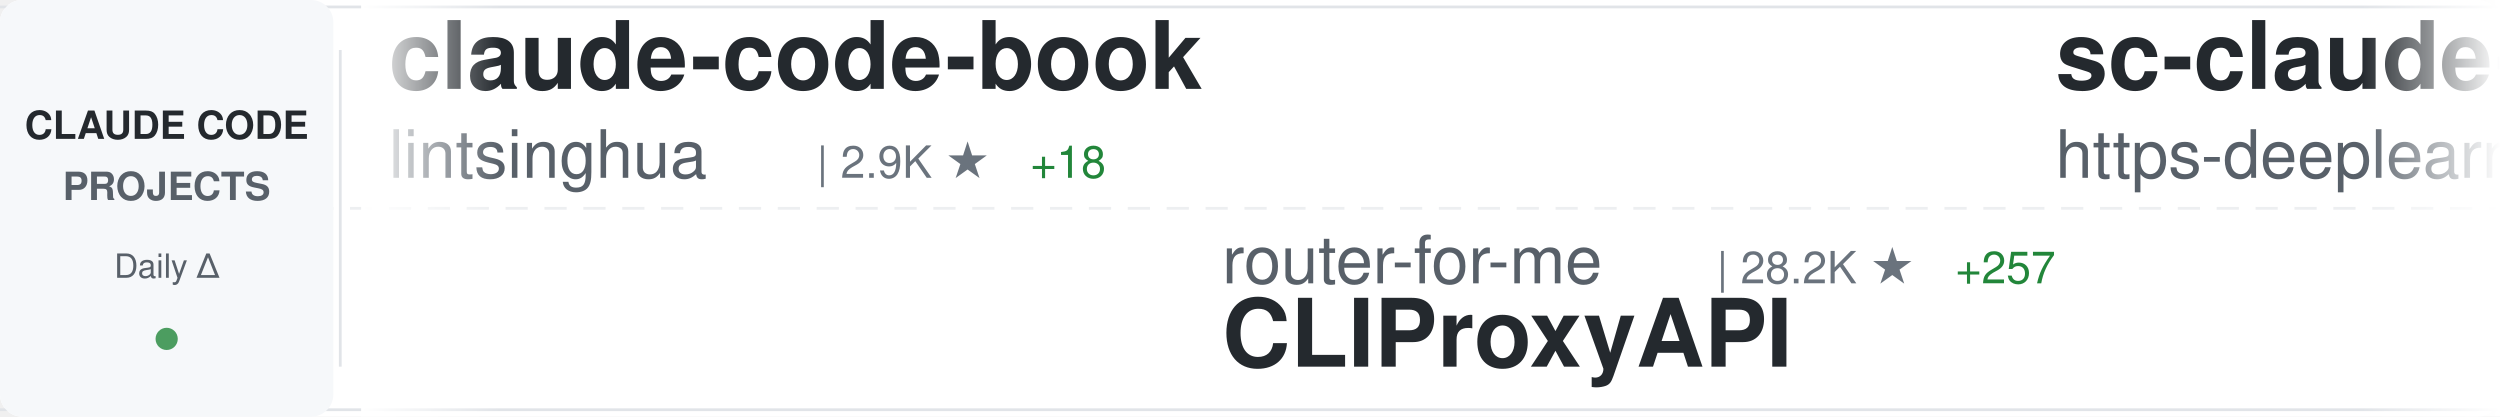
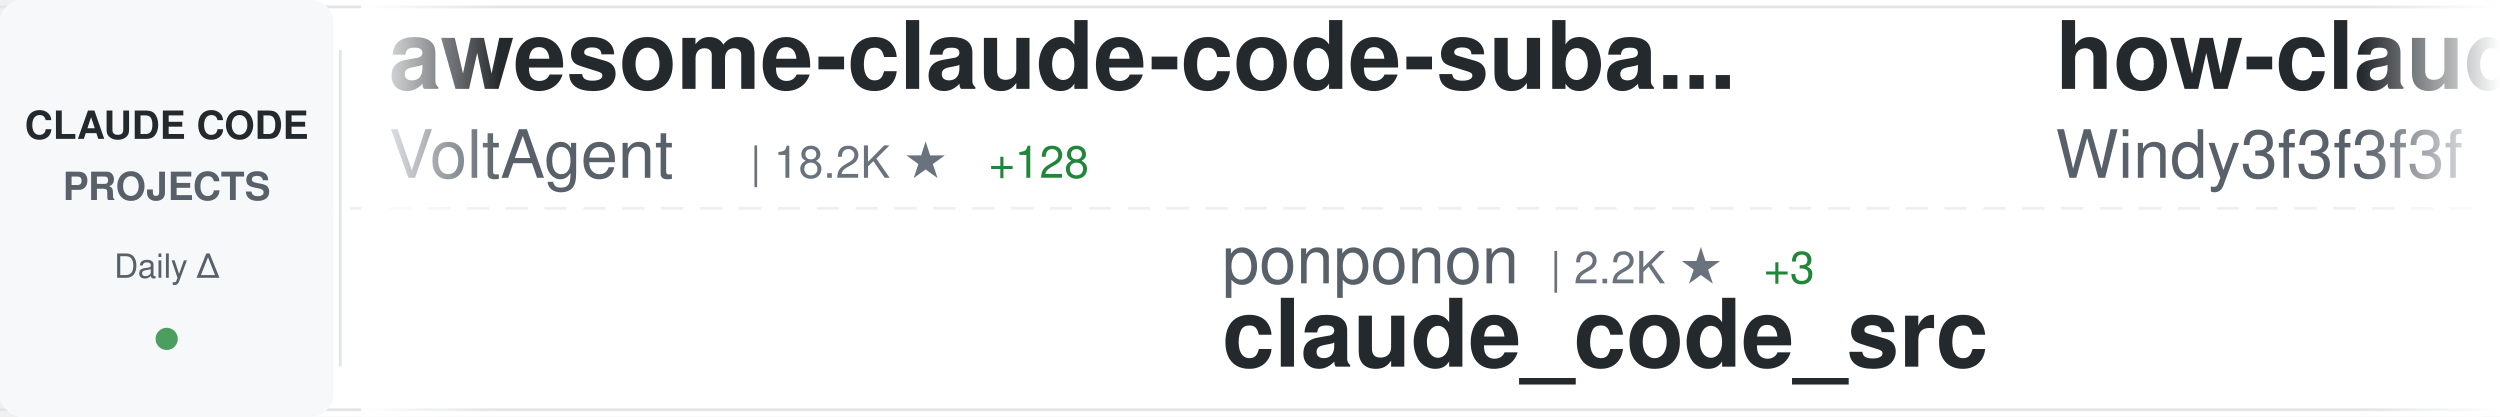
<svg xmlns="http://www.w3.org/2000/svg" width="900" height="150">
  <defs>
    <linearGradient id="awesomeLeftFade" x1="0%" y1="0%" x2="100%" y2="0%">
      <stop offset="0%" style="stop-color:#ffffff;stop-opacity:1" />
      <stop offset="100%" style="stop-color:#ffffff;stop-opacity:0" />
    </linearGradient>
    <linearGradient id="awesomeRightFade" x1="0%" y1="0%" x2="100%" y2="0%">
      <stop offset="0%" style="stop-color:#ffffff;stop-opacity:0" />
      <stop offset="100%" style="stop-color:#ffffff;stop-opacity:1" />
    </linearGradient>
  </defs>
  <rect width="900" height="150" fill="#ffffff" rx="8" />
  <rect x="0" y="2" width="900" height="1" fill="#e1e4e8" />
  <rect x="0" y="147" width="900" height="1" fill="#e1e4e8" />
  <line x1="0" y1="75" x2="900" y2="75" stroke="#e1e4e8" stroke-width="1" stroke-dasharray="8 6" opacity="0.6" />
  <rect x="0" y="0" width="120" height="150" fill="#f6f8fa" rx="8" />
  <text x="60" y="50" font-family="-apple-system, BlinkMacSystemFont, 'Segoe UI', Helvetica, Arial, sans-serif" font-size="14" font-weight="600" fill="#24292e" text-anchor="middle">CLAUDE CODE</text>
  <text x="60" y="72" font-family="-apple-system, BlinkMacSystemFont, 'Segoe UI', Helvetica, Arial, sans-serif" font-size="14" font-weight="600" fill="#586069" text-anchor="middle">PROJECTS</text>
  <text x="60" y="100" font-family="-apple-system, BlinkMacSystemFont, 'Segoe UI', Helvetica, Arial, sans-serif" font-size="12" font-weight="500" fill="#586069" text-anchor="middle">Daily Δ</text>
  <circle cx="60" cy="122" r="4" fill="#22863a" opacity="0.8" />
  <rect x="122" y="18" width="1" height="114" fill="#e1e4e8" />
  <clipPath id="awesomeTickerClip">
    <rect x="130" y="0" width="770" height="150" />
  </clipPath>
  <g clip-path="url(#awesomeTickerClip)">
    <g id="awesomeTickerItems">
      <animateTransform attributeName="transform" attributeType="XML" type="translate" from="0 0" to="-3000 0" dur="54s" repeatCount="indefinite" />
      <g transform="translate(0, 0)">
-         <text x="140" y="32" font-family="-apple-system, BlinkMacSystemFont, 'Segoe UI', Helvetica, Arial, sans-serif" font-size="34" font-weight="600" fill="#24292e">claude-code-book</text>
-         <text x="140" y="64" font-family="-apple-system, BlinkMacSystemFont, 'Segoe UI', Helvetica, Arial, sans-serif" font-size="24" font-weight="400" fill="#586069">lintsinghua</text>
-         <text x="294" y="64" font-family="-apple-system, BlinkMacSystemFont, 'Segoe UI', Helvetica, Arial, sans-serif" font-size="16" font-weight="500" fill="#6a737d">| 2.9K ★</text>
-         <text x="371" y="64" font-family="-apple-system, BlinkMacSystemFont, 'Segoe UI', Helvetica, Arial, sans-serif" font-size="16" font-weight="500" fill="#22863a"> +18</text>
+         <text x="140" y="32" font-family="-apple-system, BlinkMacSystemFont, 'Segoe UI', Helvetica, Arial, sans-serif" font-size="34" font-weight="600" fill="#24292e">awesome-claude-code-suba...</text>
+         <text x="140" y="64" font-family="-apple-system, BlinkMacSystemFont, 'Segoe UI', Helvetica, Arial, sans-serif" font-size="24" font-weight="400" fill="#586069">VoltAgent</text>
+         <text x="270" y="64" font-family="-apple-system, BlinkMacSystemFont, 'Segoe UI', Helvetica, Arial, sans-serif" font-size="16" font-weight="500" fill="#6a737d">| 18.2K ★</text>
+         <text x="356" y="64" font-family="-apple-system, BlinkMacSystemFont, 'Segoe UI', Helvetica, Arial, sans-serif" font-size="16" font-weight="500" fill="#22863a"> +128</text>
      </g>
      <g transform="translate(300, 0)">
-         <text x="140" y="102" font-family="-apple-system, BlinkMacSystemFont, 'Segoe UI', Helvetica, Arial, sans-serif" font-size="24" font-weight="400" fill="#586069">router-for-me</text>
-         <text x="318" y="102" font-family="-apple-system, BlinkMacSystemFont, 'Segoe UI', Helvetica, Arial, sans-serif" font-size="16" font-weight="500" fill="#6a737d">| 28.2K ★</text>
-         <text x="404" y="102" font-family="-apple-system, BlinkMacSystemFont, 'Segoe UI', Helvetica, Arial, sans-serif" font-size="16" font-weight="500" fill="#22863a"> +257</text>
-         <text x="140" y="132" font-family="-apple-system, BlinkMacSystemFont, 'Segoe UI', Helvetica, Arial, sans-serif" font-size="34" font-weight="600" fill="#24292e">CLIProxyAPI</text>
+         <text x="140" y="102" font-family="-apple-system, BlinkMacSystemFont, 'Segoe UI', Helvetica, Arial, sans-serif" font-size="24" font-weight="400" fill="#586069">ponponon</text>
+         <text x="258" y="102" font-family="-apple-system, BlinkMacSystemFont, 'Segoe UI', Helvetica, Arial, sans-serif" font-size="16" font-weight="500" fill="#6a737d">| 2.2K ★</text>
+         <text x="335" y="102" font-family="-apple-system, BlinkMacSystemFont, 'Segoe UI', Helvetica, Arial, sans-serif" font-size="16" font-weight="500" fill="#22863a"> +3</text>
+         <text x="140" y="132" font-family="-apple-system, BlinkMacSystemFont, 'Segoe UI', Helvetica, Arial, sans-serif" font-size="34" font-weight="600" fill="#24292e">claude_code_src</text>
      </g>
      <g transform="translate(600, 0)">
-         <text x="140" y="32" font-family="-apple-system, BlinkMacSystemFont, 'Segoe UI', Helvetica, Arial, sans-serif" font-size="34" font-weight="600" fill="#24292e">sc-claude-code-files</text>
-         <text x="140" y="64" font-family="-apple-system, BlinkMacSystemFont, 'Segoe UI', Helvetica, Arial, sans-serif" font-size="24" font-weight="400" fill="#586069">https-deeplearning-ai</text>
-         <text x="414" y="64" font-family="-apple-system, BlinkMacSystemFont, 'Segoe UI', Helvetica, Arial, sans-serif" font-size="16" font-weight="500" fill="#6a737d">| 494 ★</text>
-         <text x="482" y="64" font-family="-apple-system, BlinkMacSystemFont, 'Segoe UI', Helvetica, Arial, sans-serif" font-size="16" font-weight="500" fill="#22863a"> +2</text>
+         <text x="140" y="32" font-family="-apple-system, BlinkMacSystemFont, 'Segoe UI', Helvetica, Arial, sans-serif" font-size="34" font-weight="600" fill="#24292e">how-claude-code-works</text>
+         <text x="140" y="64" font-family="-apple-system, BlinkMacSystemFont, 'Segoe UI', Helvetica, Arial, sans-serif" font-size="24" font-weight="400" fill="#586069">Windy3f3f3f3f</text>
+         <text x="318" y="64" font-family="-apple-system, BlinkMacSystemFont, 'Segoe UI', Helvetica, Arial, sans-serif" font-size="16" font-weight="500" fill="#6a737d">| 2.0K ★</text>
+         <text x="395" y="64" font-family="-apple-system, BlinkMacSystemFont, 'Segoe UI', Helvetica, Arial, sans-serif" font-size="16" font-weight="500" fill="#22863a"> +11</text>
      </g>
      <g transform="translate(900, 0)">
-         <text x="140" y="102" font-family="-apple-system, BlinkMacSystemFont, 'Segoe UI', Helvetica, Arial, sans-serif" font-size="24" font-weight="400" fill="#586069">farion1231</text>
-         <text x="282" y="102" font-family="-apple-system, BlinkMacSystemFont, 'Segoe UI', Helvetica, Arial, sans-serif" font-size="16" font-weight="500" fill="#6a737d">| 49.8K ★</text>
-         <text x="368" y="102" font-family="-apple-system, BlinkMacSystemFont, 'Segoe UI', Helvetica, Arial, sans-serif" font-size="16" font-weight="500" fill="#22863a"> +711</text>
-         <text x="140" y="132" font-family="-apple-system, BlinkMacSystemFont, 'Segoe UI', Helvetica, Arial, sans-serif" font-size="34" font-weight="600" fill="#24292e">cc-switch</text>
+         <text x="140" y="102" font-family="-apple-system, BlinkMacSystemFont, 'Segoe UI', Helvetica, Arial, sans-serif" font-size="24" font-weight="400" fill="#586069">ykdojo</text>
+         <text x="234" y="102" font-family="-apple-system, BlinkMacSystemFont, 'Segoe UI', Helvetica, Arial, sans-serif" font-size="16" font-weight="500" fill="#6a737d">| 7.9K ★</text>
+         <text x="311" y="102" font-family="-apple-system, BlinkMacSystemFont, 'Segoe UI', Helvetica, Arial, sans-serif" font-size="16" font-weight="500" fill="#22863a"> +17</text>
+         <text x="140" y="132" font-family="-apple-system, BlinkMacSystemFont, 'Segoe UI', Helvetica, Arial, sans-serif" font-size="34" font-weight="600" fill="#24292e">claude-code-tips</text>
      </g>
      <g transform="translate(1200, 0)">
-         <text x="140" y="32" font-family="-apple-system, BlinkMacSystemFont, 'Segoe UI', Helvetica, Arial, sans-serif" font-size="34" font-weight="600" fill="#24292e">claude-code-my-workflow</text>
-         <text x="140" y="64" font-family="-apple-system, BlinkMacSystemFont, 'Segoe UI', Helvetica, Arial, sans-serif" font-size="24" font-weight="400" fill="#586069">pedrohcgs</text>
-         <text x="270" y="64" font-family="-apple-system, BlinkMacSystemFont, 'Segoe UI', Helvetica, Arial, sans-serif" font-size="16" font-weight="500" fill="#6a737d">| 977 ★</text>
-         <text x="338" y="64" font-family="-apple-system, BlinkMacSystemFont, 'Segoe UI', Helvetica, Arial, sans-serif" font-size="16" font-weight="500" fill="#22863a"> +11</text>
+         <text x="140" y="32" font-family="-apple-system, BlinkMacSystemFont, 'Segoe UI', Helvetica, Arial, sans-serif" font-size="34" font-weight="600" fill="#24292e">CLIProxyAPI</text>
+         <text x="140" y="64" font-family="-apple-system, BlinkMacSystemFont, 'Segoe UI', Helvetica, Arial, sans-serif" font-size="24" font-weight="400" fill="#586069">router-for-me</text>
+         <text x="318" y="64" font-family="-apple-system, BlinkMacSystemFont, 'Segoe UI', Helvetica, Arial, sans-serif" font-size="16" font-weight="500" fill="#6a737d">| 28.4K ★</text>
+         <text x="404" y="64" font-family="-apple-system, BlinkMacSystemFont, 'Segoe UI', Helvetica, Arial, sans-serif" font-size="16" font-weight="500" fill="#22863a"> +295</text>
      </g>
      <g transform="translate(1500, 0)">
-         <text x="140" y="102" font-family="-apple-system, BlinkMacSystemFont, 'Segoe UI', Helvetica, Arial, sans-serif" font-size="24" font-weight="400" fill="#586069">darcyegb</text>
-         <text x="258" y="102" font-family="-apple-system, BlinkMacSystemFont, 'Segoe UI', Helvetica, Arial, sans-serif" font-size="16" font-weight="500" fill="#6a737d">| 670 ★</text>
-         <text x="326" y="102" font-family="-apple-system, BlinkMacSystemFont, 'Segoe UI', Helvetica, Arial, sans-serif" font-size="16" font-weight="500" fill="#22863a"> +2</text>
-         <text x="140" y="132" font-family="-apple-system, BlinkMacSystemFont, 'Segoe UI', Helvetica, Arial, sans-serif" font-size="34" font-weight="600" fill="#24292e">ClaudeCodeAgents</text>
+         <text x="140" y="102" font-family="-apple-system, BlinkMacSystemFont, 'Segoe UI', Helvetica, Arial, sans-serif" font-size="24" font-weight="400" fill="#586069">wanshuiyin</text>
+         <text x="282" y="102" font-family="-apple-system, BlinkMacSystemFont, 'Segoe UI', Helvetica, Arial, sans-serif" font-size="16" font-weight="500" fill="#6a737d">| 7.4K ★</text>
+         <text x="359" y="102" font-family="-apple-system, BlinkMacSystemFont, 'Segoe UI', Helvetica, Arial, sans-serif" font-size="16" font-weight="500" fill="#22863a"> +137</text>
+         <text x="140" y="132" font-family="-apple-system, BlinkMacSystemFont, 'Segoe UI', Helvetica, Arial, sans-serif" font-size="34" font-weight="600" fill="#24292e">Auto-claude-code-researc...</text>
      </g>
      <g transform="translate(1800, 0)">
-         <text x="140" y="32" font-family="-apple-system, BlinkMacSystemFont, 'Segoe UI', Helvetica, Arial, sans-serif" font-size="34" font-weight="600" fill="#24292e">claude-code</text>
-         <text x="140" y="64" font-family="-apple-system, BlinkMacSystemFont, 'Segoe UI', Helvetica, Arial, sans-serif" font-size="24" font-weight="400" fill="#586069">VineeTagarwaL-code</text>
-         <text x="378" y="64" font-family="-apple-system, BlinkMacSystemFont, 'Segoe UI', Helvetica, Arial, sans-serif" font-size="16" font-weight="500" fill="#6a737d">| 273 ★</text>
+         <text x="140" y="32" font-family="-apple-system, BlinkMacSystemFont, 'Segoe UI', Helvetica, Arial, sans-serif" font-size="34" font-weight="600" fill="#24292e">claude-code-hub</text>
+         <text x="140" y="64" font-family="-apple-system, BlinkMacSystemFont, 'Segoe UI', Helvetica, Arial, sans-serif" font-size="24" font-weight="400" fill="#586069">ding113</text>
+         <text x="246" y="64" font-family="-apple-system, BlinkMacSystemFont, 'Segoe UI', Helvetica, Arial, sans-serif" font-size="16" font-weight="500" fill="#6a737d">| 2.6K ★</text>
+         <text x="323" y="64" font-family="-apple-system, BlinkMacSystemFont, 'Segoe UI', Helvetica, Arial, sans-serif" font-size="16" font-weight="500" fill="#22863a"> +22</text>
      </g>
      <g transform="translate(2100, 0)">
-         <text x="140" y="102" font-family="-apple-system, BlinkMacSystemFont, 'Segoe UI', Helvetica, Arial, sans-serif" font-size="24" font-weight="400" fill="#586069">Hyper66666</text>
-         <text x="282" y="102" font-family="-apple-system, BlinkMacSystemFont, 'Segoe UI', Helvetica, Arial, sans-serif" font-size="16" font-weight="500" fill="#6a737d">| 211 ★</text>
-         <text x="350" y="102" font-family="-apple-system, BlinkMacSystemFont, 'Segoe UI', Helvetica, Arial, sans-serif" font-size="16" font-weight="500" fill="#22863a"> +1</text>
-         <text x="140" y="132" font-family="-apple-system, BlinkMacSystemFont, 'Segoe UI', Helvetica, Arial, sans-serif" font-size="34" font-weight="600" fill="#24292e">claude-code-sourcemap</text>
+         <text x="140" y="102" font-family="-apple-system, BlinkMacSystemFont, 'Segoe UI', Helvetica, Arial, sans-serif" font-size="24" font-weight="400" fill="#586069">Yuyz0112</text>
+         <text x="258" y="102" font-family="-apple-system, BlinkMacSystemFont, 'Segoe UI', Helvetica, Arial, sans-serif" font-size="16" font-weight="500" fill="#6a737d">| 2.4K ★</text>
+         <text x="140" y="132" font-family="-apple-system, BlinkMacSystemFont, 'Segoe UI', Helvetica, Arial, sans-serif" font-size="34" font-weight="600" fill="#24292e">claude-code-reverse</text>
      </g>
      <g transform="translate(2400, 0)">
-         <text x="140" y="32" font-family="-apple-system, BlinkMacSystemFont, 'Segoe UI', Helvetica, Arial, sans-serif" font-size="34" font-weight="600" fill="#24292e">oh-my-claudecode</text>
-         <text x="140" y="64" font-family="-apple-system, BlinkMacSystemFont, 'Segoe UI', Helvetica, Arial, sans-serif" font-size="24" font-weight="400" fill="#586069">Yeachan-Heo</text>
-         <text x="294" y="64" font-family="-apple-system, BlinkMacSystemFont, 'Segoe UI', Helvetica, Arial, sans-serif" font-size="16" font-weight="500" fill="#6a737d">| 31.0K ★</text>
-         <text x="380" y="64" font-family="-apple-system, BlinkMacSystemFont, 'Segoe UI', Helvetica, Arial, sans-serif" font-size="16" font-weight="500" fill="#22863a"> +226</text>
+         <text x="140" y="32" font-family="-apple-system, BlinkMacSystemFont, 'Segoe UI', Helvetica, Arial, sans-serif" font-size="34" font-weight="600" fill="#24292e">claude-code</text>
+         <text x="140" y="64" font-family="-apple-system, BlinkMacSystemFont, 'Segoe UI', Helvetica, Arial, sans-serif" font-size="24" font-weight="400" fill="#586069">RishabhK103</text>
+         <text x="294" y="64" font-family="-apple-system, BlinkMacSystemFont, 'Segoe UI', Helvetica, Arial, sans-serif" font-size="16" font-weight="500" fill="#6a737d">| 67 ★</text>
      </g>
      <g transform="translate(2700, 0)">
-         <text x="140" y="102" font-family="-apple-system, BlinkMacSystemFont, 'Segoe UI', Helvetica, Arial, sans-serif" font-size="24" font-weight="400" fill="#586069">ChrisWiles</text>
-         <text x="282" y="102" font-family="-apple-system, BlinkMacSystemFont, 'Segoe UI', Helvetica, Arial, sans-serif" font-size="16" font-weight="500" fill="#6a737d">| 5.8K ★</text>
-         <text x="359" y="102" font-family="-apple-system, BlinkMacSystemFont, 'Segoe UI', Helvetica, Arial, sans-serif" font-size="16" font-weight="500" fill="#22863a"> +4</text>
-         <text x="140" y="132" font-family="-apple-system, BlinkMacSystemFont, 'Segoe UI', Helvetica, Arial, sans-serif" font-size="34" font-weight="600" fill="#24292e">claude-code-showcase</text>
+         <text x="140" y="102" font-family="-apple-system, BlinkMacSystemFont, 'Segoe UI', Helvetica, Arial, sans-serif" font-size="24" font-weight="400" fill="#586069">KimYx0207</text>
+         <text x="270" y="102" font-family="-apple-system, BlinkMacSystemFont, 'Segoe UI', Helvetica, Arial, sans-serif" font-size="16" font-weight="500" fill="#6a737d">| 3.5K ★</text>
+         <text x="347" y="102" font-family="-apple-system, BlinkMacSystemFont, 'Segoe UI', Helvetica, Arial, sans-serif" font-size="16" font-weight="500" fill="#22863a"> +13</text>
+         <text x="140" y="132" font-family="-apple-system, BlinkMacSystemFont, 'Segoe UI', Helvetica, Arial, sans-serif" font-size="34" font-weight="600" fill="#24292e">Claude-Code-x-OpenClaw-G...</text>
      </g>
      <g transform="translate(3000, 0)">
-         <text x="140" y="32" font-family="-apple-system, BlinkMacSystemFont, 'Segoe UI', Helvetica, Arial, sans-serif" font-size="34" font-weight="600" fill="#24292e">claude-code-book</text>
-         <text x="140" y="64" font-family="-apple-system, BlinkMacSystemFont, 'Segoe UI', Helvetica, Arial, sans-serif" font-size="24" font-weight="400" fill="#586069">lintsinghua</text>
-         <text x="294" y="64" font-family="-apple-system, BlinkMacSystemFont, 'Segoe UI', Helvetica, Arial, sans-serif" font-size="16" font-weight="500" fill="#6a737d">| 2.9K ★</text>
-         <text x="371" y="64" font-family="-apple-system, BlinkMacSystemFont, 'Segoe UI', Helvetica, Arial, sans-serif" font-size="16" font-weight="500" fill="#22863a"> +18</text>
+         <text x="140" y="32" font-family="-apple-system, BlinkMacSystemFont, 'Segoe UI', Helvetica, Arial, sans-serif" font-size="34" font-weight="600" fill="#24292e">awesome-claude-code-suba...</text>
+         <text x="140" y="64" font-family="-apple-system, BlinkMacSystemFont, 'Segoe UI', Helvetica, Arial, sans-serif" font-size="24" font-weight="400" fill="#586069">VoltAgent</text>
+         <text x="270" y="64" font-family="-apple-system, BlinkMacSystemFont, 'Segoe UI', Helvetica, Arial, sans-serif" font-size="16" font-weight="500" fill="#6a737d">| 18.2K ★</text>
+         <text x="356" y="64" font-family="-apple-system, BlinkMacSystemFont, 'Segoe UI', Helvetica, Arial, sans-serif" font-size="16" font-weight="500" fill="#22863a"> +128</text>
      </g>
      <g transform="translate(3300, 0)">
-         <text x="140" y="102" font-family="-apple-system, BlinkMacSystemFont, 'Segoe UI', Helvetica, Arial, sans-serif" font-size="24" font-weight="400" fill="#586069">router-for-me</text>
-         <text x="318" y="102" font-family="-apple-system, BlinkMacSystemFont, 'Segoe UI', Helvetica, Arial, sans-serif" font-size="16" font-weight="500" fill="#6a737d">| 28.2K ★</text>
-         <text x="404" y="102" font-family="-apple-system, BlinkMacSystemFont, 'Segoe UI', Helvetica, Arial, sans-serif" font-size="16" font-weight="500" fill="#22863a"> +257</text>
-         <text x="140" y="132" font-family="-apple-system, BlinkMacSystemFont, 'Segoe UI', Helvetica, Arial, sans-serif" font-size="34" font-weight="600" fill="#24292e">CLIProxyAPI</text>
+         <text x="140" y="102" font-family="-apple-system, BlinkMacSystemFont, 'Segoe UI', Helvetica, Arial, sans-serif" font-size="24" font-weight="400" fill="#586069">ponponon</text>
+         <text x="258" y="102" font-family="-apple-system, BlinkMacSystemFont, 'Segoe UI', Helvetica, Arial, sans-serif" font-size="16" font-weight="500" fill="#6a737d">| 2.2K ★</text>
+         <text x="335" y="102" font-family="-apple-system, BlinkMacSystemFont, 'Segoe UI', Helvetica, Arial, sans-serif" font-size="16" font-weight="500" fill="#22863a"> +3</text>
+         <text x="140" y="132" font-family="-apple-system, BlinkMacSystemFont, 'Segoe UI', Helvetica, Arial, sans-serif" font-size="34" font-weight="600" fill="#24292e">claude_code_src</text>
      </g>
      <g transform="translate(3600, 0)">
-         <text x="140" y="32" font-family="-apple-system, BlinkMacSystemFont, 'Segoe UI', Helvetica, Arial, sans-serif" font-size="34" font-weight="600" fill="#24292e">sc-claude-code-files</text>
-         <text x="140" y="64" font-family="-apple-system, BlinkMacSystemFont, 'Segoe UI', Helvetica, Arial, sans-serif" font-size="24" font-weight="400" fill="#586069">https-deeplearning-ai</text>
-         <text x="414" y="64" font-family="-apple-system, BlinkMacSystemFont, 'Segoe UI', Helvetica, Arial, sans-serif" font-size="16" font-weight="500" fill="#6a737d">| 494 ★</text>
-         <text x="482" y="64" font-family="-apple-system, BlinkMacSystemFont, 'Segoe UI', Helvetica, Arial, sans-serif" font-size="16" font-weight="500" fill="#22863a"> +2</text>
+         <text x="140" y="32" font-family="-apple-system, BlinkMacSystemFont, 'Segoe UI', Helvetica, Arial, sans-serif" font-size="34" font-weight="600" fill="#24292e">how-claude-code-works</text>
+         <text x="140" y="64" font-family="-apple-system, BlinkMacSystemFont, 'Segoe UI', Helvetica, Arial, sans-serif" font-size="24" font-weight="400" fill="#586069">Windy3f3f3f3f</text>
+         <text x="318" y="64" font-family="-apple-system, BlinkMacSystemFont, 'Segoe UI', Helvetica, Arial, sans-serif" font-size="16" font-weight="500" fill="#6a737d">| 2.0K ★</text>
+         <text x="395" y="64" font-family="-apple-system, BlinkMacSystemFont, 'Segoe UI', Helvetica, Arial, sans-serif" font-size="16" font-weight="500" fill="#22863a"> +11</text>
      </g>
      <g transform="translate(3900, 0)">
-         <text x="140" y="102" font-family="-apple-system, BlinkMacSystemFont, 'Segoe UI', Helvetica, Arial, sans-serif" font-size="24" font-weight="400" fill="#586069">farion1231</text>
-         <text x="282" y="102" font-family="-apple-system, BlinkMacSystemFont, 'Segoe UI', Helvetica, Arial, sans-serif" font-size="16" font-weight="500" fill="#6a737d">| 49.8K ★</text>
-         <text x="368" y="102" font-family="-apple-system, BlinkMacSystemFont, 'Segoe UI', Helvetica, Arial, sans-serif" font-size="16" font-weight="500" fill="#22863a"> +711</text>
-         <text x="140" y="132" font-family="-apple-system, BlinkMacSystemFont, 'Segoe UI', Helvetica, Arial, sans-serif" font-size="34" font-weight="600" fill="#24292e">cc-switch</text>
+         <text x="140" y="102" font-family="-apple-system, BlinkMacSystemFont, 'Segoe UI', Helvetica, Arial, sans-serif" font-size="24" font-weight="400" fill="#586069">ykdojo</text>
+         <text x="234" y="102" font-family="-apple-system, BlinkMacSystemFont, 'Segoe UI', Helvetica, Arial, sans-serif" font-size="16" font-weight="500" fill="#6a737d">| 7.9K ★</text>
+         <text x="311" y="102" font-family="-apple-system, BlinkMacSystemFont, 'Segoe UI', Helvetica, Arial, sans-serif" font-size="16" font-weight="500" fill="#22863a"> +17</text>
+         <text x="140" y="132" font-family="-apple-system, BlinkMacSystemFont, 'Segoe UI', Helvetica, Arial, sans-serif" font-size="34" font-weight="600" fill="#24292e">claude-code-tips</text>
      </g>
    </g>
  </g>
  <rect x="130" y="0" width="50" height="150" fill="url(#awesomeLeftFade)" />
  <rect x="850" y="0" width="50" height="150" fill="url(#awesomeRightFade)" />
</svg>
